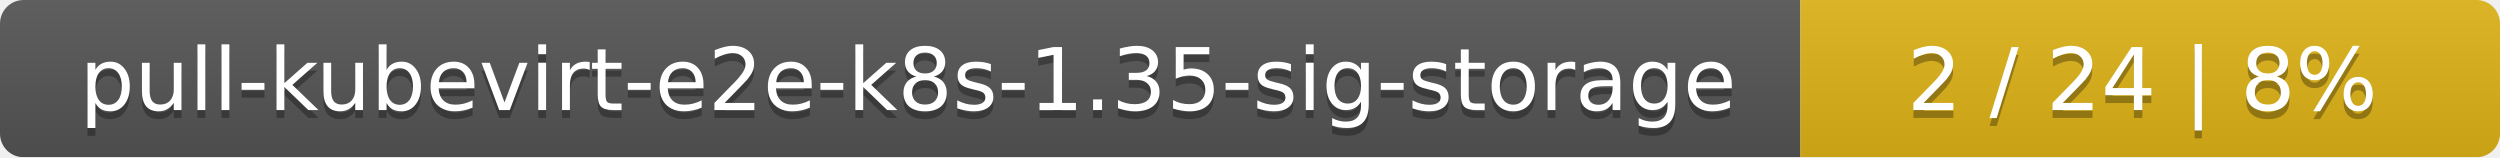
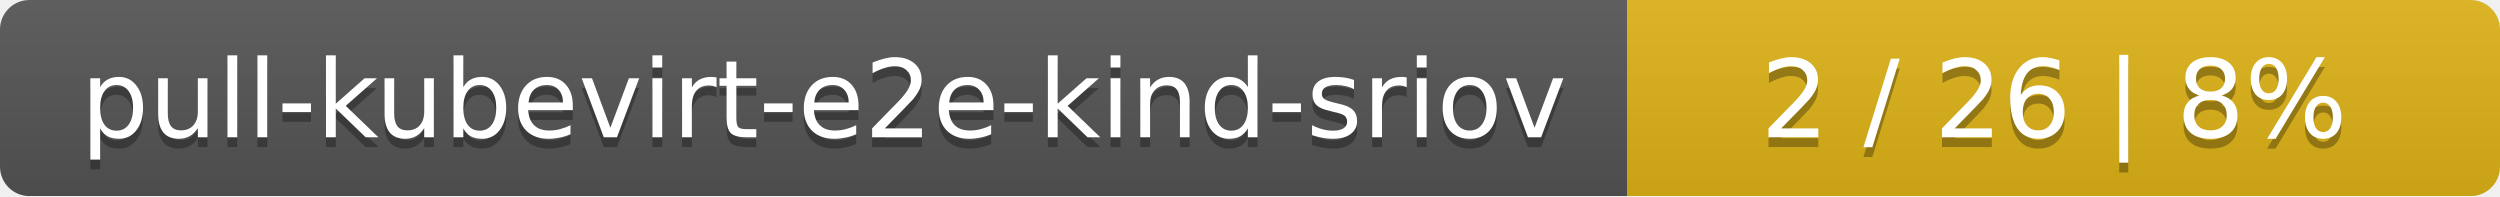
- <svg xmlns="http://www.w3.org/2000/svg" width="318" height="20">
+ <svg xmlns="http://www.w3.org/2000/svg" width="255" height="20">
  <linearGradient id="smooth" x2="0" y2="100%">
    <stop offset="0" stop-color="#bbb" stop-opacity=".1" />
    <stop offset="1" stop-opacity=".1" />
  </linearGradient>
  <mask id="round">
-     <rect width="318" height="20" rx="3" fill="#fff" />
+     <rect width="255" height="20" rx="3" fill="#fff" />
  </mask>
  <g mask="url(#round)">
-     <rect width="229" height="20" fill="#555" />
-     <rect x="229" width="89" height="20" fill="#dfb317" />
-     <rect width="318" height="20" fill="url(#smooth)" />
+     <rect width="166" height="20" fill="#555" />
+     <rect x="166" width="89" height="20" fill="#dfb317" />
+     <rect width="255" height="20" fill="url(#smooth)" />
  </g>
  <g fill="#fff" text-anchor="middle" font-family="DejaVu Sans,Verdana,Geneva,sans-serif" font-size="11">
-     <text x="115.5" y="15" fill="#010101" fill-opacity=".3">pull-kubevirt-e2e-k8s-1.35-sig-storage</text>
-     <text x="115.5" y="14">pull-kubevirt-e2e-k8s-1.35-sig-storage</text>
-     <text x="272.5" y="15" fill="#010101" fill-opacity=".3">2 / 24    |    8%</text>
-     <text x="272.5" y="14">2 / 24    |    8%</text>
+     <text x="84" y="15" fill="#010101" fill-opacity=".3">pull-kubevirt-e2e-kind-sriov</text>
+     <text x="84" y="14">pull-kubevirt-e2e-kind-sriov</text>
+     <text x="209.5" y="15" fill="#010101" fill-opacity=".3">2 / 26    |    8%</text>
+     <text x="209.5" y="14">2 / 26    |    8%</text>
  </g>
</svg>
